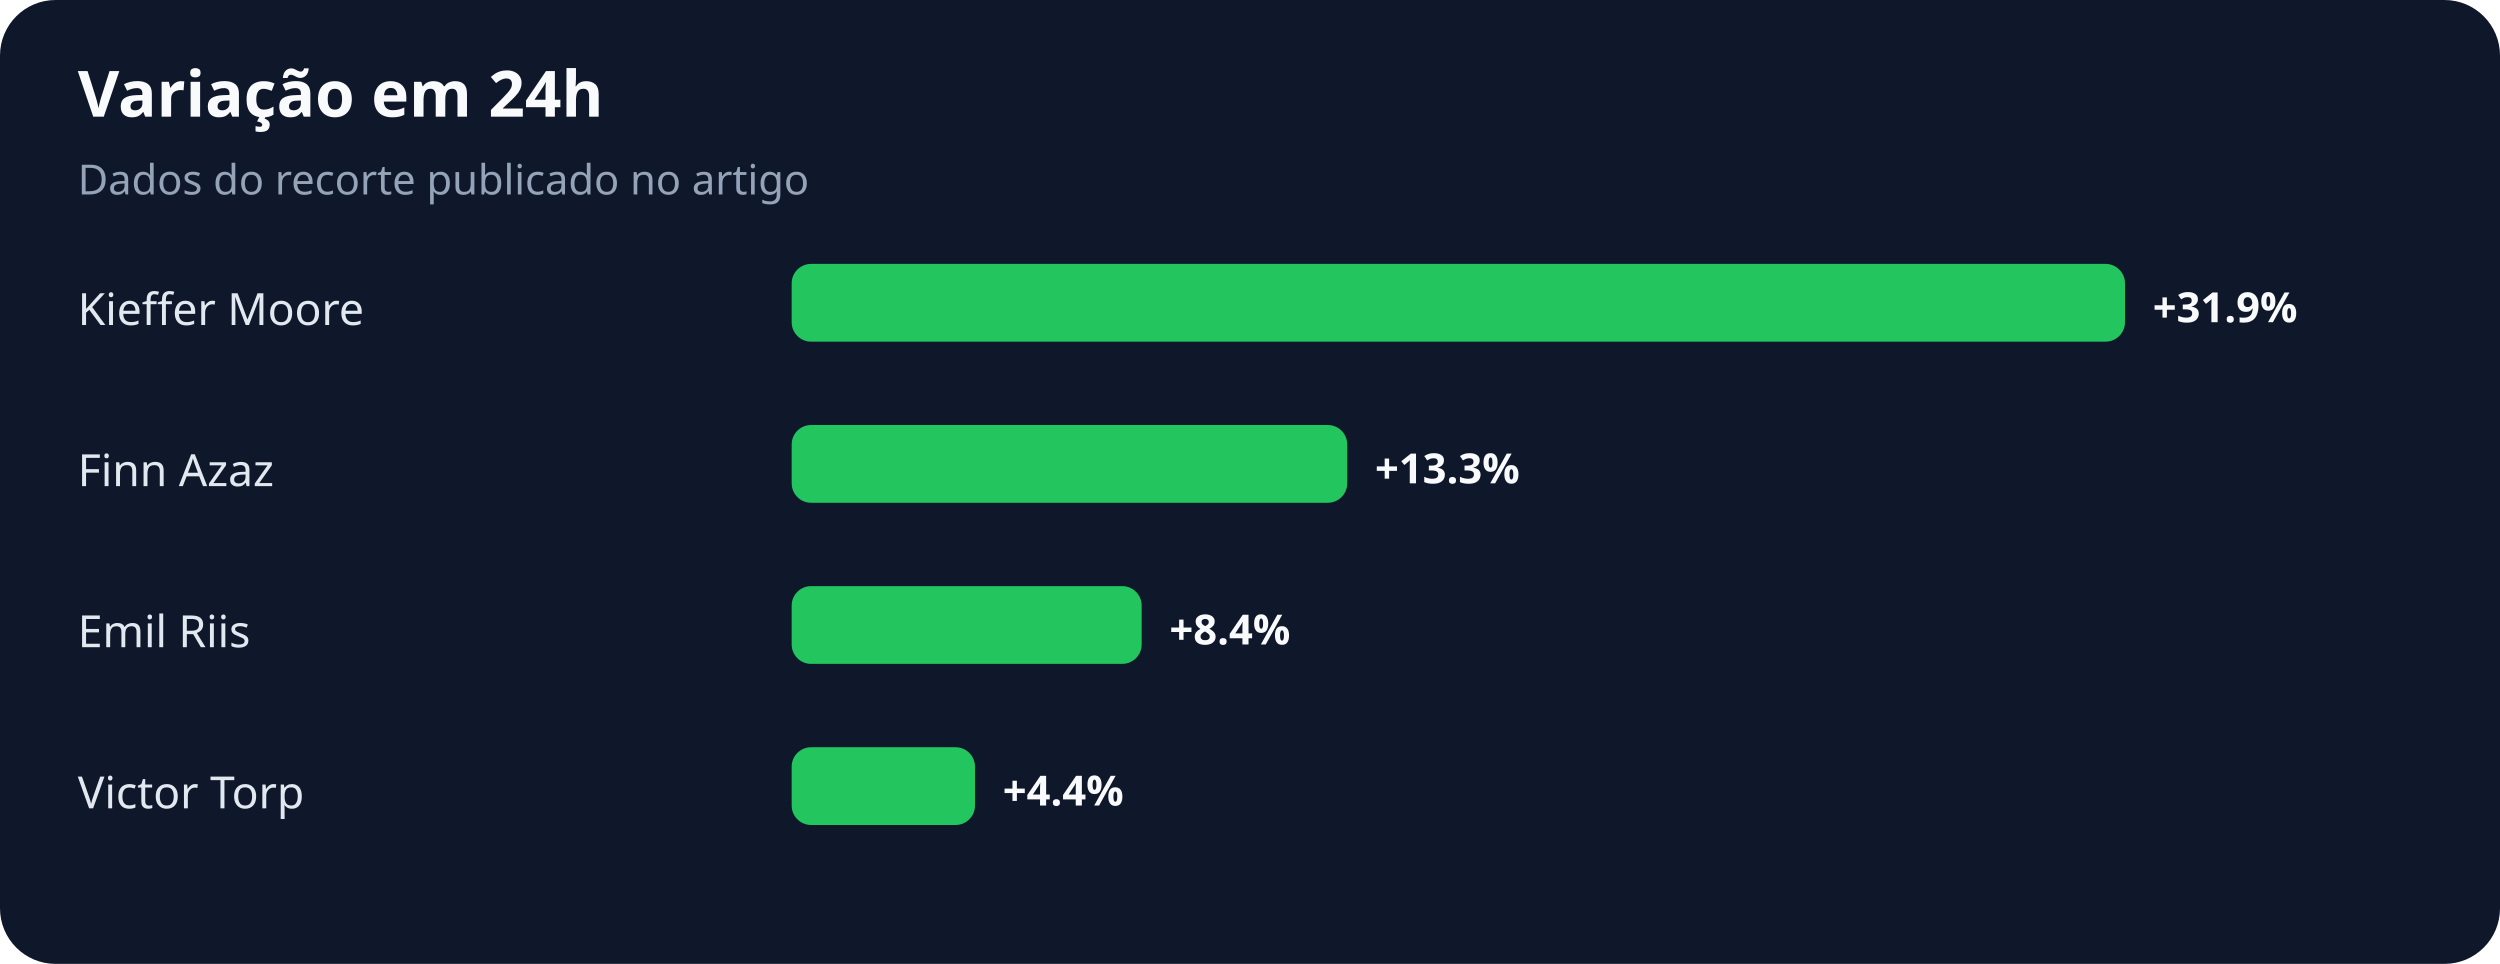
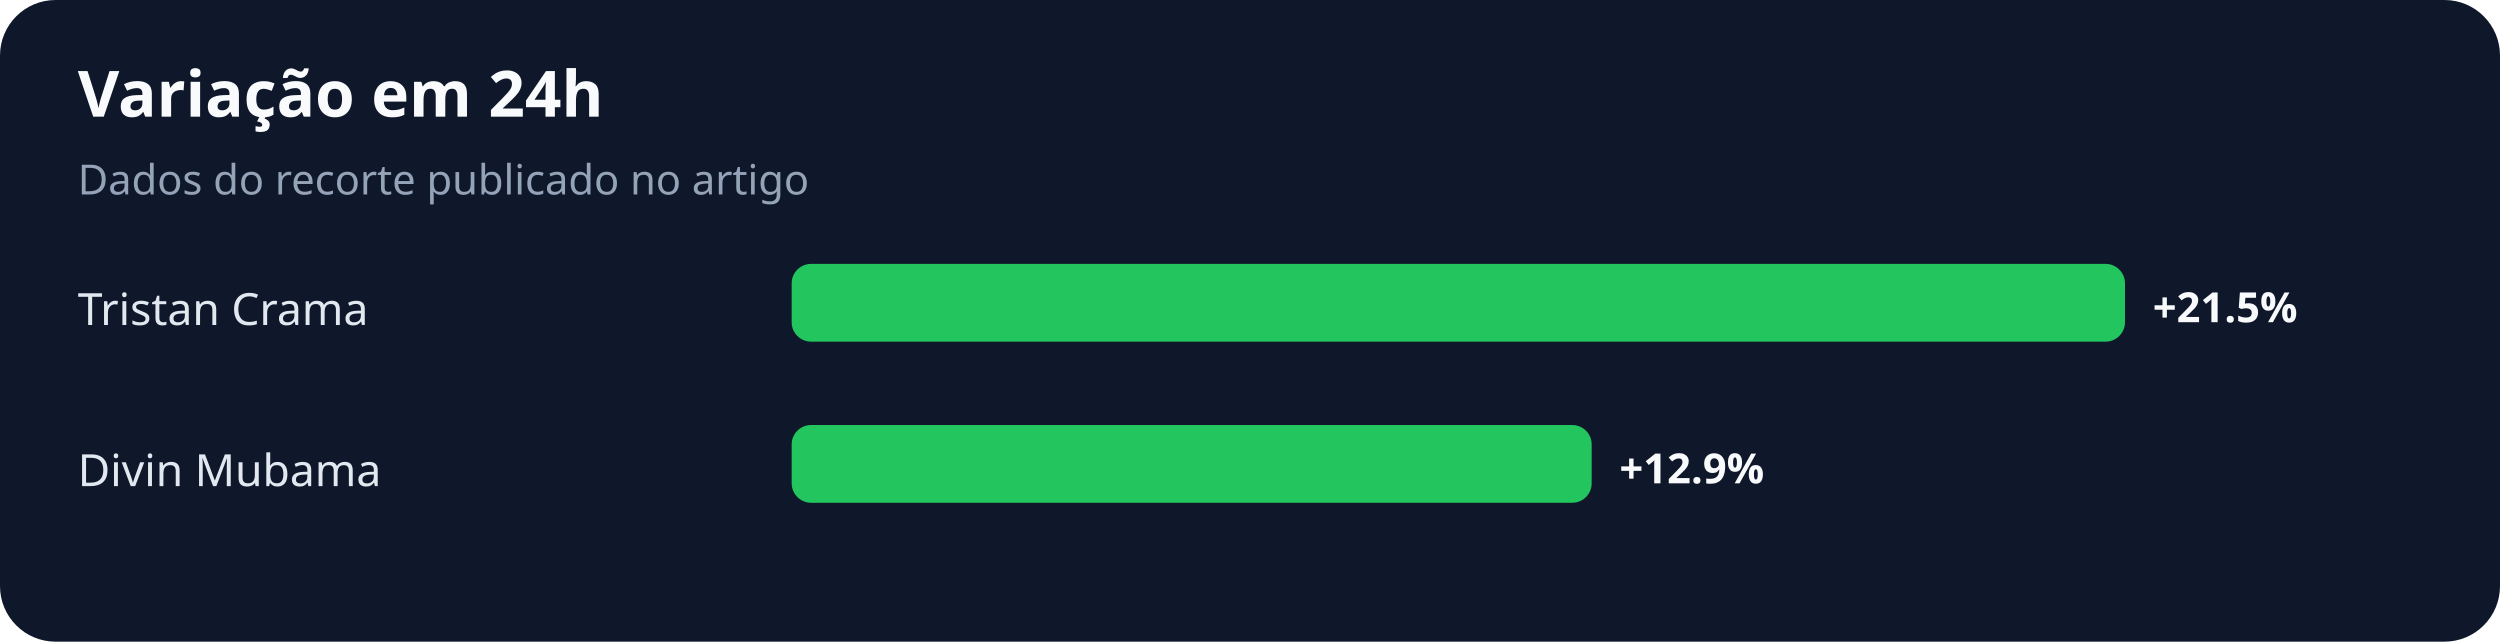
- <svg xmlns="http://www.w3.org/2000/svg" width="900" height="347" viewBox="0 0 900 347" role="img" aria-labelledby="title desc">
+ <svg xmlns="http://www.w3.org/2000/svg" width="900" height="231" viewBox="0 0 900 231" role="img" aria-labelledby="title desc">
  <rect width="100%" height="100%" rx="20" fill="#0f172a" />
  <text x="28" y="42" fill="#f8fafc" font-family="system-ui,sans-serif" font-size="23" font-weight="700">Variação em 24h</text>
  <text x="28" y="70" fill="#94a3b8" font-family="system-ui,sans-serif" font-size="15">Dados do recorte publicado no artigo</text>
-   <text x="28" y="117" fill="#e2e8f0" font-family="system-ui,sans-serif" font-size="16">Kieffer Moore</text>
+   <text x="28" y="117" fill="#e2e8f0" font-family="system-ui,sans-serif" font-size="16">Tristan Crama</text>
  <rect x="285" y="95" width="480" height="28" rx="7" fill="#22c55e" />
-   <text x="775" y="116" fill="#f8fafc" font-family="system-ui,sans-serif" font-size="15" font-weight="700">+31.9%</text>
-   <text x="28" y="175" fill="#e2e8f0" font-family="system-ui,sans-serif" font-size="16">Finn Azaz</text>
-   <rect x="285" y="153" width="200" height="28" rx="7" fill="#22c55e" />
-   <text x="495" y="174" fill="#f8fafc" font-family="system-ui,sans-serif" font-size="15" font-weight="700">+13.3%</text>
-   <text x="28" y="233" fill="#e2e8f0" font-family="system-ui,sans-serif" font-size="16">Emil Riis</text>
-   <rect x="285" y="211" width="126" height="28" rx="7" fill="#22c55e" />
-   <text x="421" y="232" fill="#f8fafc" font-family="system-ui,sans-serif" font-size="15" font-weight="700">+8.4%</text>
-   <text x="28" y="291" fill="#e2e8f0" font-family="system-ui,sans-serif" font-size="16">Victor Torp</text>
-   <rect x="285" y="269" width="66" height="28" rx="7" fill="#22c55e" />
-   <text x="361" y="290" fill="#f8fafc" font-family="system-ui,sans-serif" font-size="15" font-weight="700">+4.4%</text>
+   <text x="775" y="116" fill="#f8fafc" font-family="system-ui,sans-serif" font-size="15" font-weight="700">+21.5%</text>
+   <text x="28" y="175" fill="#e2e8f0" font-family="system-ui,sans-serif" font-size="16">Divin Mubama</text>
+   <rect x="285" y="153" width="288" height="28" rx="7" fill="#22c55e" />
+   <text x="583" y="174" fill="#f8fafc" font-family="system-ui,sans-serif" font-size="15" font-weight="700">+12.9%</text>
</svg>
